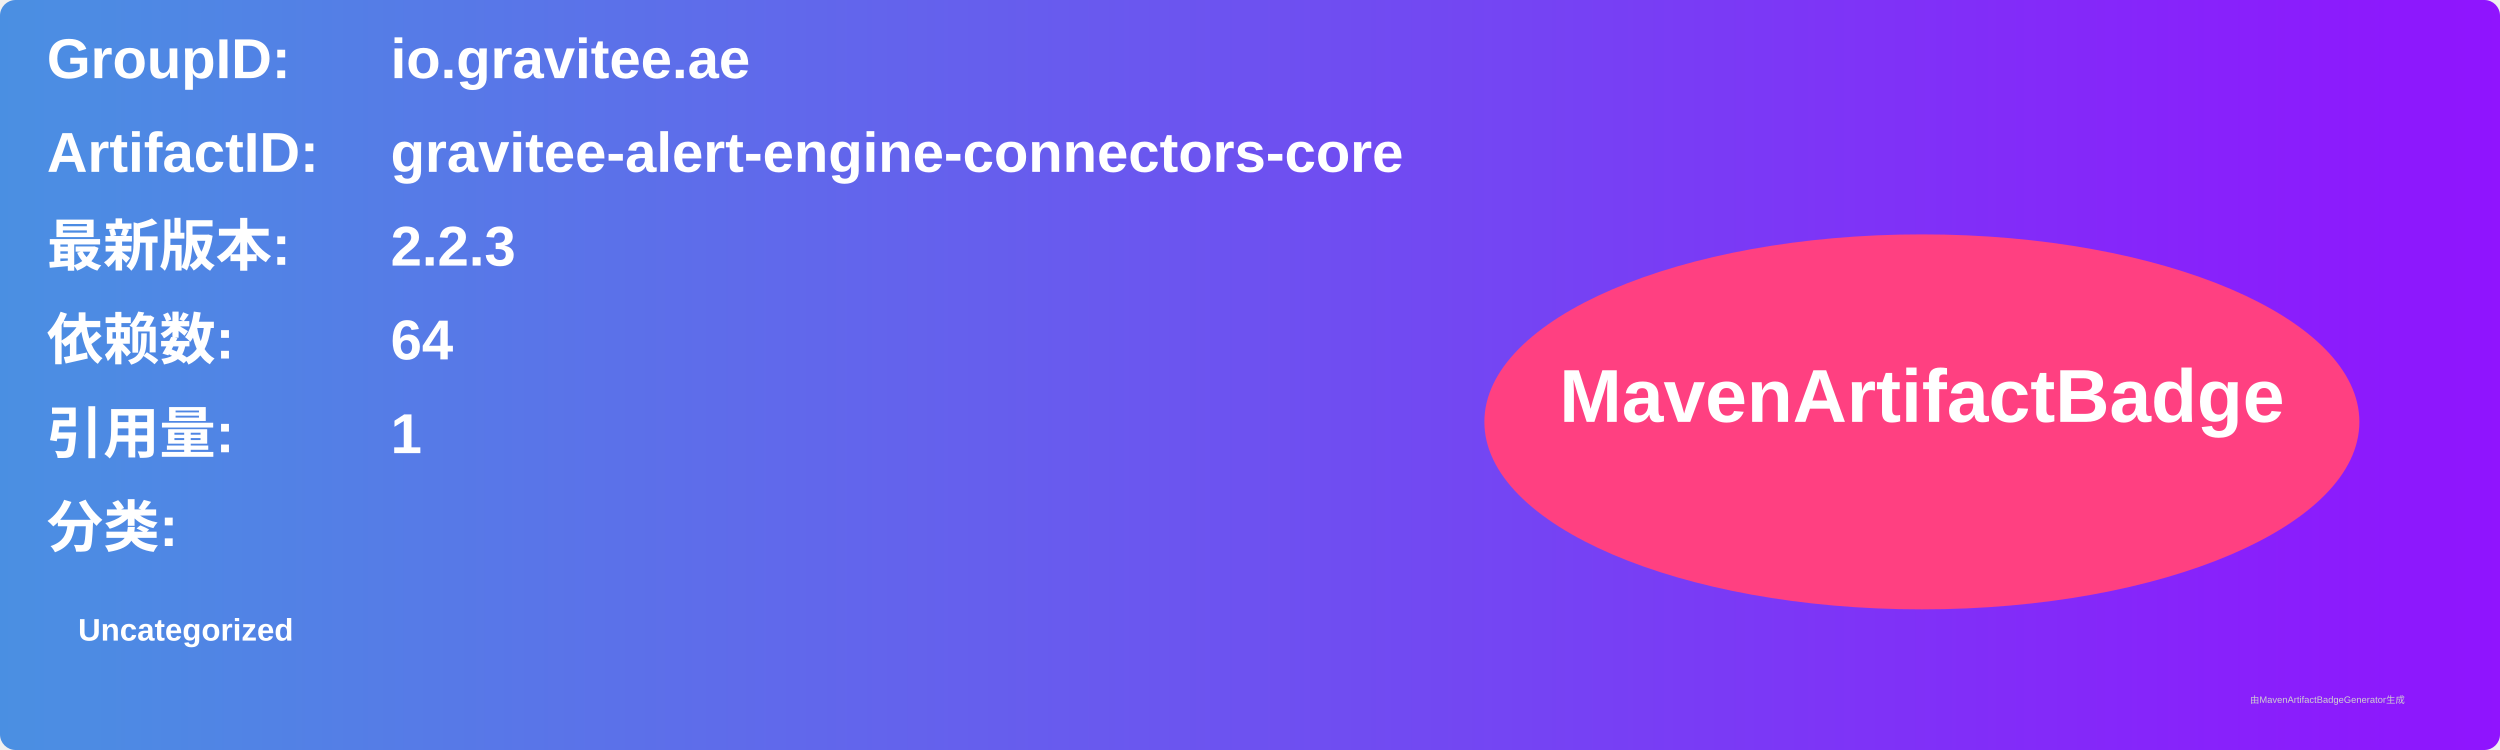
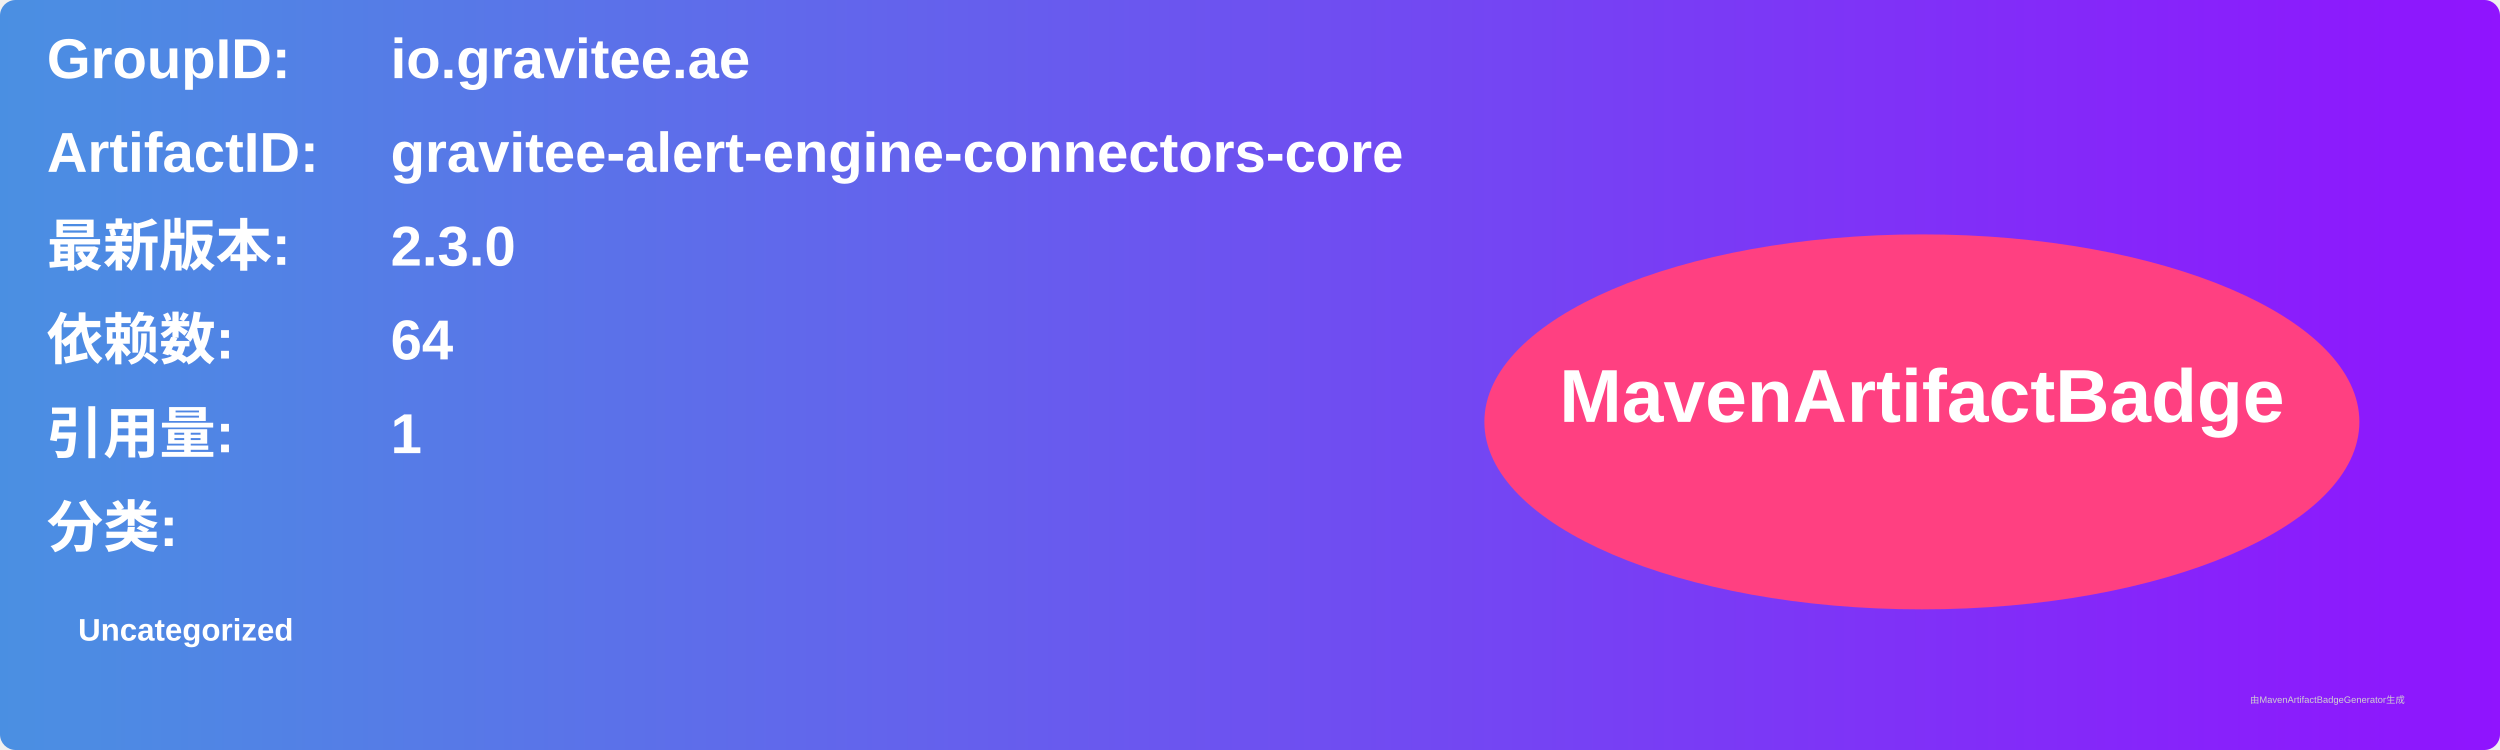
<svg xmlns="http://www.w3.org/2000/svg" width="800" height="240" viewBox="0 0 800 240">
  <linearGradient id="grad" x1="0%" y1="0%" x2="100%" y2="0%">
    <stop offset="0%" stop-color="#4a90e2" />
    <stop offset="100%" stop-color="#9013fe" />
  </linearGradient>
  <rect width="100%" height="100%" rx="5" ry="5" fill="url(#grad)" />
  <g transform="translate(15, 15)">
    <text x="0" y="10" font-family="Arial" font-size="18" fill="white" font-weight="bold" width="260">GroupID:</text>
    <text x="110" y="10" font-family="Arial" font-size="18" fill="white" font-weight="bold" width="460">io.gravitee.ae</text>
    <text x="0" y="40" font-family="Arial" font-size="18" fill="white" font-weight="bold" width="260">ArtifactID:</text>
    <text x="110" y="40" font-family="Arial" font-size="18" fill="white" font-weight="bold" width="460">gravitee-alert-engine-connectors-core</text>
    <text x="0" y="70" font-family="Arial" font-size="18" fill="white" font-weight="bold">最新版本:</text>
    <text x="110" y="70" font-family="Arial" font-size="18" fill="white" font-weight="bold">
-       <tspan font-weight="bold">2.2.3</tspan>
+       <tspan font-weight="bold">2.3.0</tspan>
    </text>
    <text x="0" y="100" font-family="Arial" font-size="18" fill="white" font-weight="bold">依赖数: </text>
    <text x="110" y="100" font-family="Arial" font-size="18" fill="white">
      <tspan font-weight="bold">64</tspan>
    </text>
    <text x="0" y="130" font-family="Arial" font-size="18" fill="white" font-weight="bold">引用量: </text>
    <text x="110" y="130" font-family="Arial" font-size="18" fill="white">
      <tspan font-weight="bold">1</tspan>
    </text>
    <text x="0" y="160" font-family="Arial" font-size="18" fill="white" font-weight="bold">分类:</text>
    <text x="10" y="190" font-family="Arial" font-size="10" fill="white">
      <tspan font-weight="bold">Uncategorized</tspan>
    </text>
    <ellipse cx="600" cy="120" rx="140" ry="60" fill="#ff4081" />
    <text x="600" y="120" text-anchor="middle" font-family="Arial" font-size="24" fill="white" font-weight="bold">MavenArtifactBadge</text>
  </g>
  <text x="720" y="225" font-family="Arial" font-size="3" fill="#d0d0d0">由MavenArtifactBadgeGenerator生成</text>
</svg>
